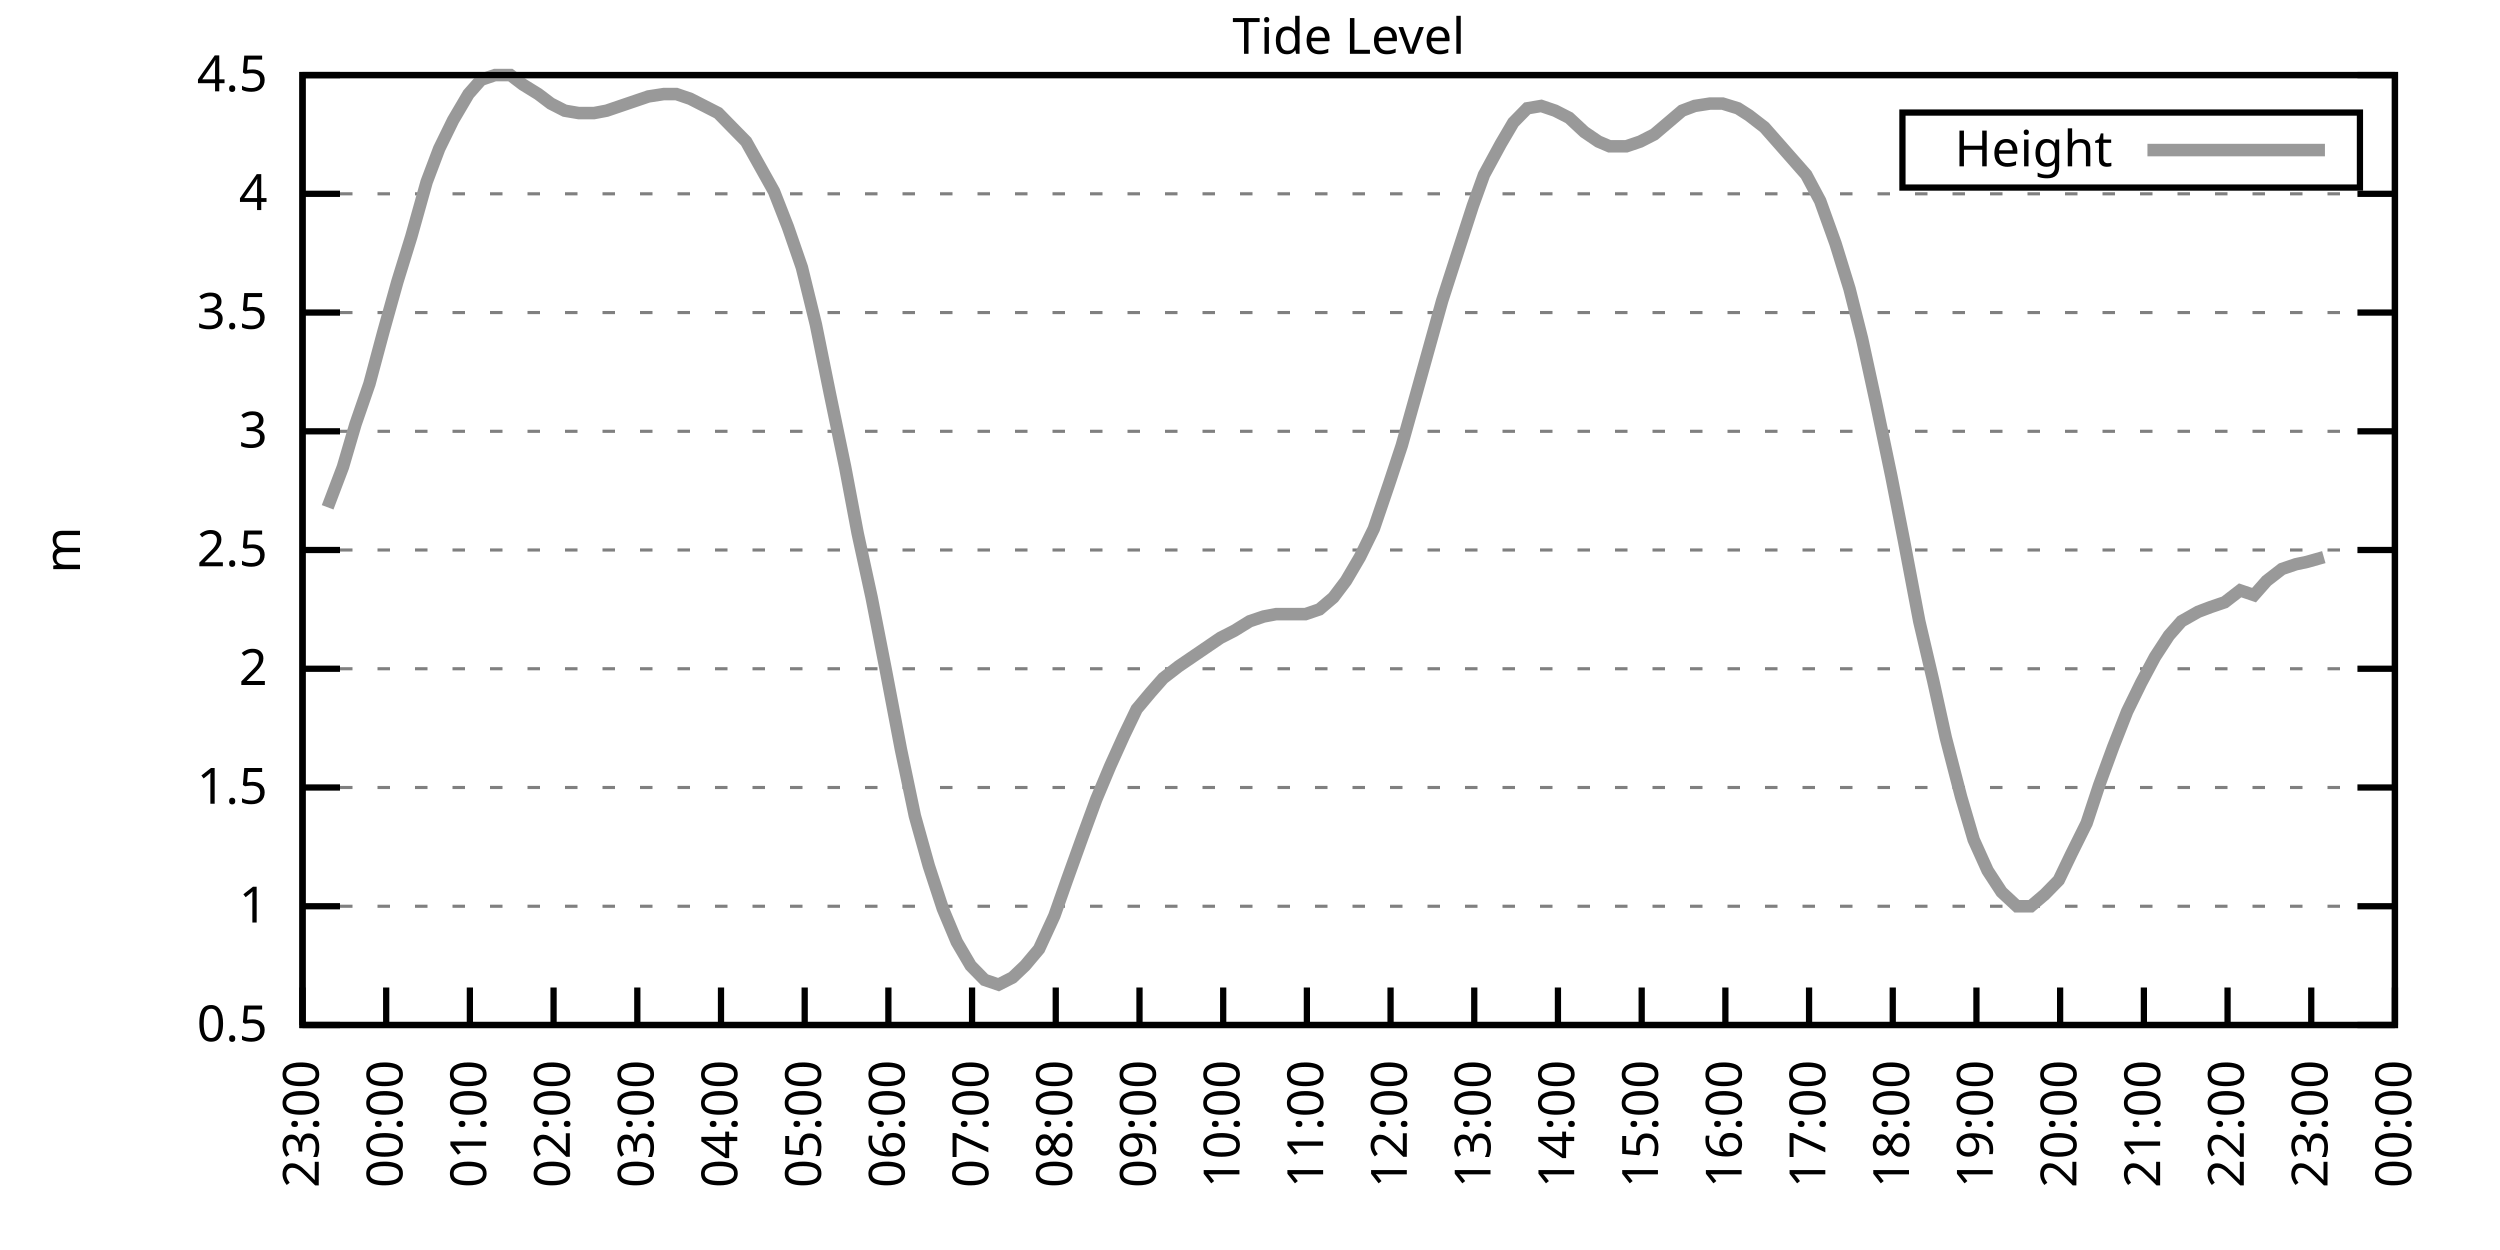
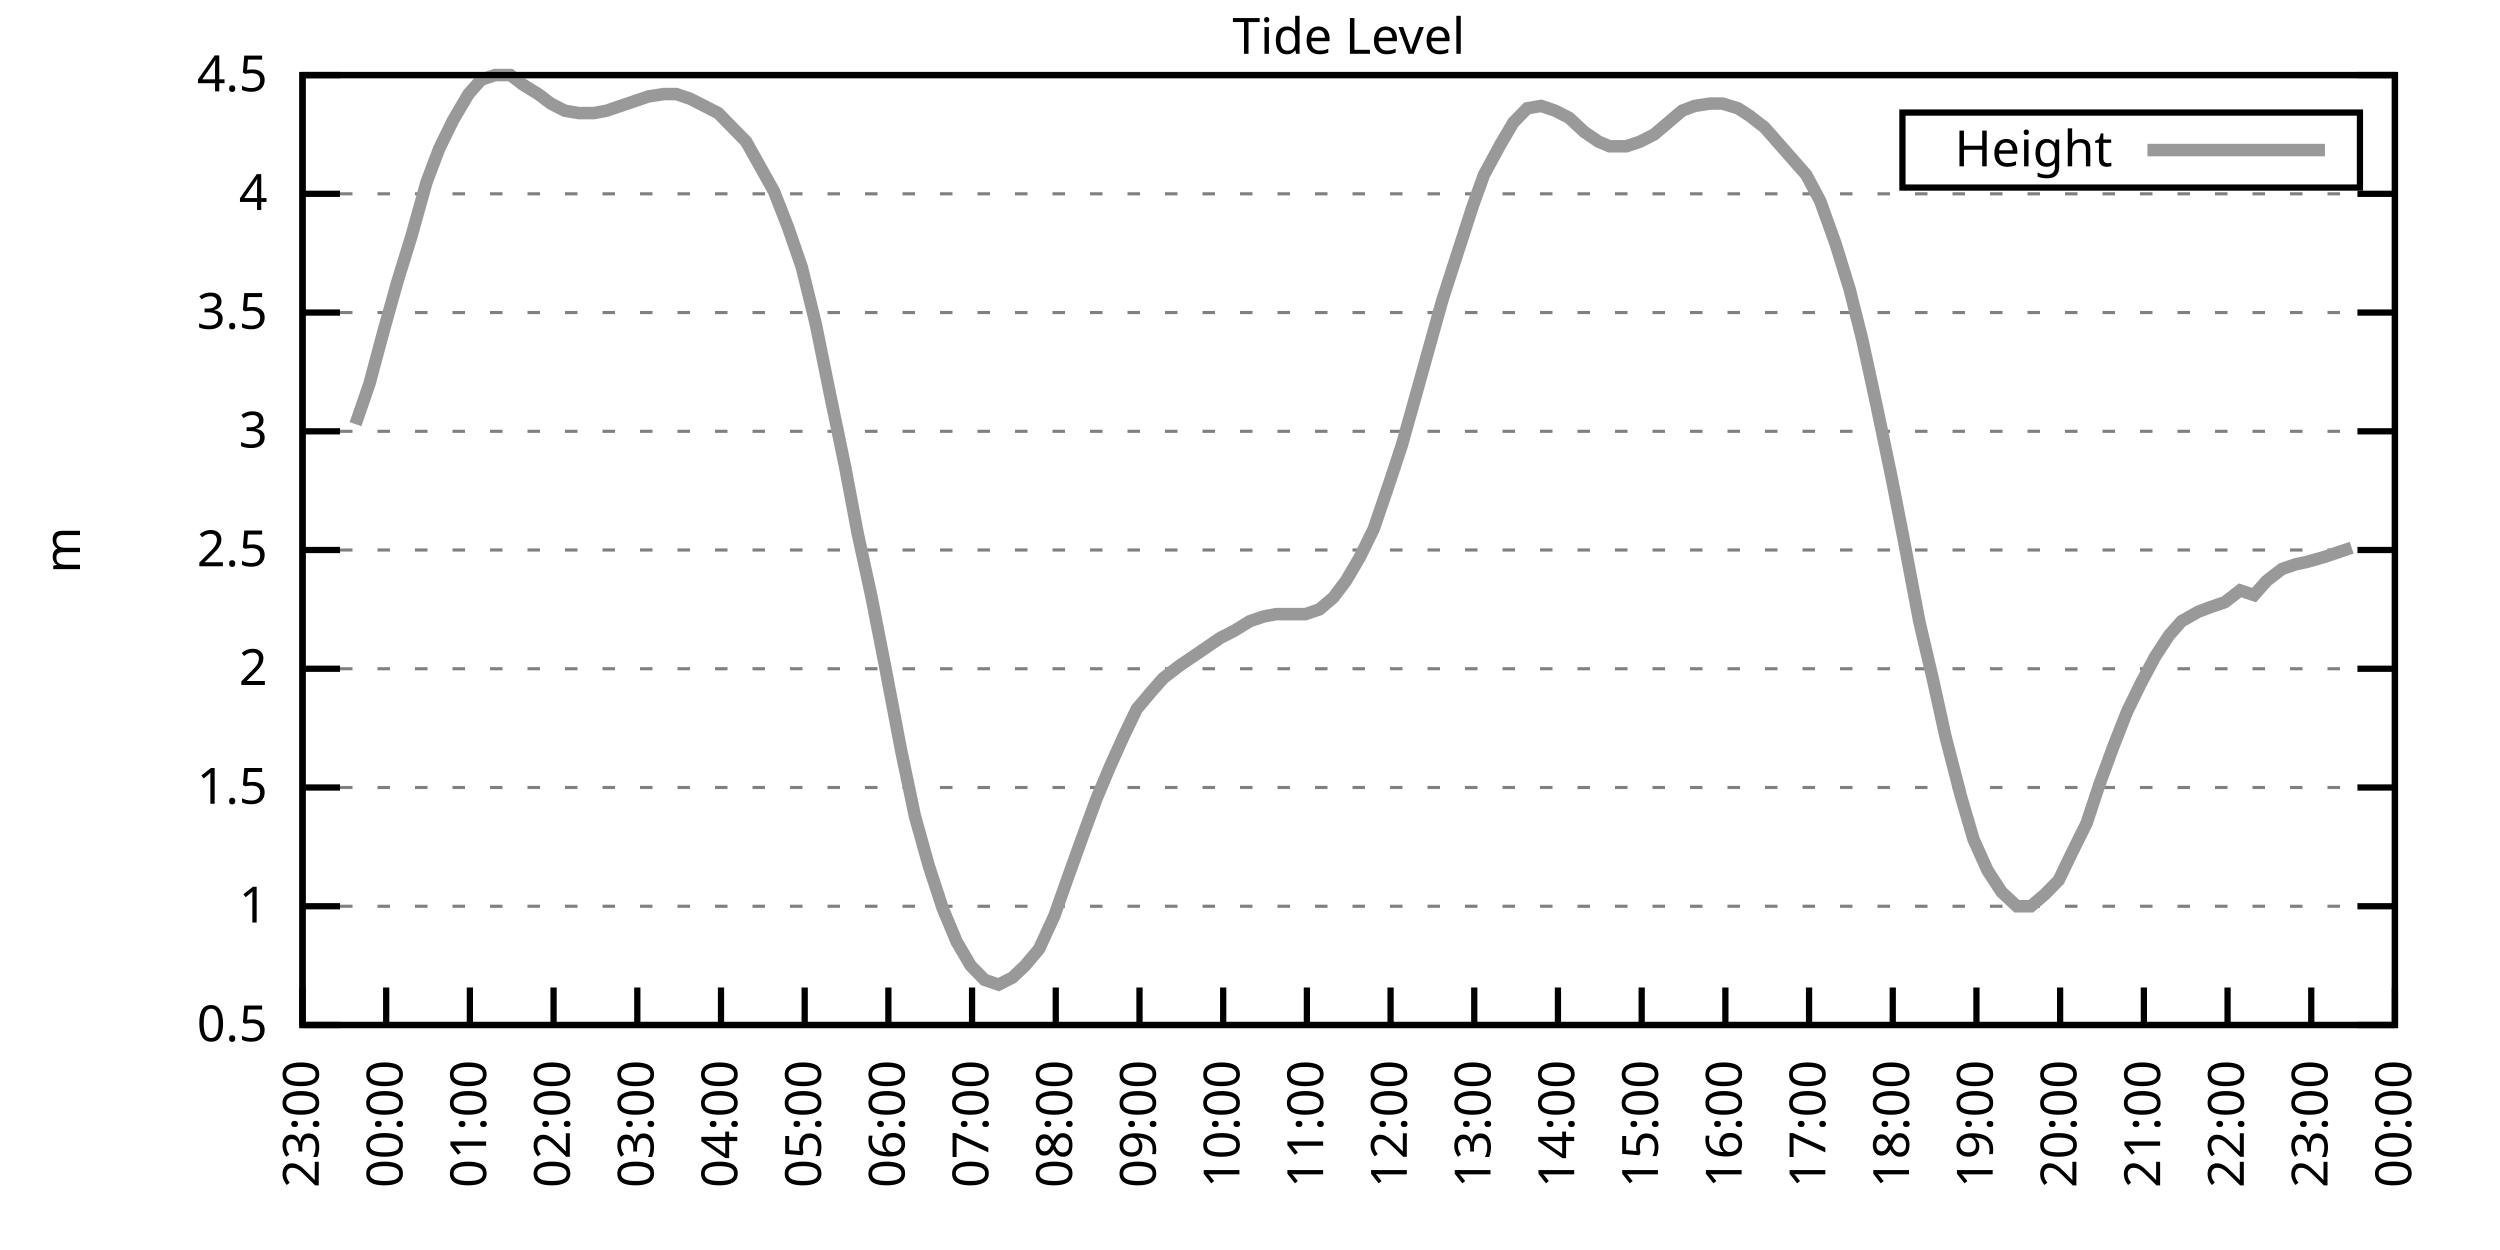
<svg xmlns="http://www.w3.org/2000/svg" xmlns:xlink="http://www.w3.org/1999/xlink" width="400" height="200" viewBox="0 0 400 200">
  <g id="gnuplot_canvas">
    <rect x="0" y="0" width="400" height="200" fill="none" />
    <defs>
      <circle id="gpDot" r="0.5" stroke-width="0.5" stroke="currentColor" />
      <path id="gpPt0" stroke-width="0.333" stroke="currentColor" d="M-1,0 h2 M0,-1 v2" />
      <path id="gpPt1" stroke-width="0.333" stroke="currentColor" d="M-1,-1 L1,1 M1,-1 L-1,1" />
      <path id="gpPt2" stroke-width="0.333" stroke="currentColor" d="M-1,0 L1,0 M0,-1 L0,1 M-1,-1 L1,1 M-1,1 L1,-1" />
      <rect id="gpPt3" stroke-width="0.333" stroke="currentColor" x="-1" y="-1" width="2" height="2" />
      <rect id="gpPt4" stroke-width="0.333" stroke="currentColor" fill="currentColor" x="-1" y="-1" width="2" height="2" />
      <circle id="gpPt5" stroke-width="0.333" stroke="currentColor" cx="0" cy="0" r="1" />
      <use xlink:href="#gpPt5" id="gpPt6" fill="currentColor" stroke="none" />
      <path id="gpPt7" stroke-width="0.333" stroke="currentColor" d="M0,-1.33 L-1.33,0.67 L1.33,0.67 z" />
      <use xlink:href="#gpPt7" id="gpPt8" fill="currentColor" stroke="none" />
      <use xlink:href="#gpPt7" id="gpPt9" stroke="currentColor" transform="rotate(180)" />
      <use xlink:href="#gpPt9" id="gpPt10" fill="currentColor" stroke="none" />
      <use xlink:href="#gpPt3" id="gpPt11" stroke="currentColor" transform="rotate(45)" />
      <use xlink:href="#gpPt11" id="gpPt12" fill="currentColor" stroke="none" />
      <path id="gpPt13" stroke-width="0.333" stroke="currentColor" d="M0,1.330 L1.265,0.411 L0.782,-1.067 L-0.782,-1.076 L-1.265,0.411 z" />
      <use xlink:href="#gpPt13" id="gpPt14" fill="currentColor" stroke="none" />
      <filter id="textbox" filterUnits="objectBoundingBox" x="0" y="0" height="1" width="1">
        <feFlood flood-color="white" flood-opacity="1" result="bgnd" />
        <feComposite in="SourceGraphic" in2="bgnd" operator="atop" />
      </filter>
      <filter id="greybox" filterUnits="objectBoundingBox" x="0" y="0" height="1" width="1">
        <feFlood flood-color="lightgrey" flood-opacity="1" result="grey" />
        <feComposite in="SourceGraphic" in2="grey" operator="atop" />
      </filter>
    </defs>
    <g fill="none" color="white" stroke="currentColor" stroke-width="1.00" stroke-linecap="butt" stroke-linejoin="miter">
</g>
    <g fill="none" color="black" stroke="currentColor" stroke-width="1.00" stroke-linecap="butt" stroke-linejoin="miter">
      <g stroke="none" shape-rendering="crispEdges">
        <polygon fill="rgb(255, 255, 255)" points="48.40,164.00 383.18,164.00 383.18,12.02 48.40,12.02 " />
      </g>
    </g>
    <g fill="none" color="black" stroke="currentColor" stroke-width="1.00" stroke-linecap="butt" stroke-linejoin="miter">
</g>
    <g fill="none" color="black" stroke="black" stroke-width="0.50" stroke-linecap="butt" stroke-linejoin="miter">
</g>
    <g fill="none" color="gray" stroke="currentColor" stroke-width="0.50" stroke-linecap="butt" stroke-linejoin="miter">
      <path stroke="gray" stroke-dasharray="2,4" class="gridline" d="M48.40,164.00 L383.19,164.00  " />
    </g>
    <g fill="none" color="gray" stroke="gray" stroke-width="1.00" stroke-linecap="butt" stroke-linejoin="miter">
</g>
    <g fill="none" color="black" stroke="currentColor" stroke-width="1.00" stroke-linecap="butt" stroke-linejoin="miter">
      <path stroke="black" d="M48.40,164.00 L54.40,164.00 M383.19,164.00 L377.19,164.00  " />
      <g transform="translate(42.80,166.60)" stroke="none" fill="black" font-family="Sans" font-size="8.00" text-anchor="end">
        <text>
          <tspan font-family="Sans"> 0.5</tspan>
        </text>
      </g>
    </g>
    <g fill="none" color="black" stroke="currentColor" stroke-width="1.00" stroke-linecap="butt" stroke-linejoin="miter">
</g>
    <g fill="none" color="black" stroke="black" stroke-width="0.50" stroke-linecap="butt" stroke-linejoin="miter">
</g>
    <g fill="none" color="gray" stroke="currentColor" stroke-width="0.50" stroke-linecap="butt" stroke-linejoin="miter">
      <path stroke="gray" stroke-dasharray="2,4" class="gridline" d="M48.40,145.00 L383.19,145.00  " />
    </g>
    <g fill="none" color="gray" stroke="gray" stroke-width="1.00" stroke-linecap="butt" stroke-linejoin="miter">
</g>
    <g fill="none" color="black" stroke="currentColor" stroke-width="1.00" stroke-linecap="butt" stroke-linejoin="miter">
      <path stroke="black" d="M48.40,145.00 L54.40,145.00 M383.19,145.00 L377.19,145.00  " />
      <g transform="translate(42.80,147.60)" stroke="none" fill="black" font-family="Sans" font-size="8.00" text-anchor="end">
        <text>
          <tspan font-family="Sans"> 1</tspan>
        </text>
      </g>
    </g>
    <g fill="none" color="black" stroke="currentColor" stroke-width="1.00" stroke-linecap="butt" stroke-linejoin="miter">
</g>
    <g fill="none" color="black" stroke="black" stroke-width="0.50" stroke-linecap="butt" stroke-linejoin="miter">
</g>
    <g fill="none" color="gray" stroke="currentColor" stroke-width="0.50" stroke-linecap="butt" stroke-linejoin="miter">
      <path stroke="gray" stroke-dasharray="2,4" class="gridline" d="M48.40,126.00 L383.19,126.00  " />
    </g>
    <g fill="none" color="gray" stroke="gray" stroke-width="1.00" stroke-linecap="butt" stroke-linejoin="miter">
</g>
    <g fill="none" color="black" stroke="currentColor" stroke-width="1.00" stroke-linecap="butt" stroke-linejoin="miter">
      <path stroke="black" d="M48.40,126.00 L54.40,126.00 M383.19,126.00 L377.19,126.00  " />
      <g transform="translate(42.80,128.60)" stroke="none" fill="black" font-family="Sans" font-size="8.00" text-anchor="end">
        <text>
          <tspan font-family="Sans"> 1.5</tspan>
        </text>
      </g>
    </g>
    <g fill="none" color="black" stroke="currentColor" stroke-width="1.00" stroke-linecap="butt" stroke-linejoin="miter">
</g>
    <g fill="none" color="black" stroke="black" stroke-width="0.50" stroke-linecap="butt" stroke-linejoin="miter">
</g>
    <g fill="none" color="gray" stroke="currentColor" stroke-width="0.50" stroke-linecap="butt" stroke-linejoin="miter">
      <path stroke="gray" stroke-dasharray="2,4" class="gridline" d="M48.40,107.00 L383.19,107.00  " />
    </g>
    <g fill="none" color="gray" stroke="gray" stroke-width="1.00" stroke-linecap="butt" stroke-linejoin="miter">
</g>
    <g fill="none" color="black" stroke="currentColor" stroke-width="1.00" stroke-linecap="butt" stroke-linejoin="miter">
      <path stroke="black" d="M48.40,107.00 L54.40,107.00 M383.19,107.00 L377.19,107.00  " />
      <g transform="translate(42.80,109.60)" stroke="none" fill="black" font-family="Sans" font-size="8.00" text-anchor="end">
        <text>
          <tspan font-family="Sans"> 2</tspan>
        </text>
      </g>
    </g>
    <g fill="none" color="black" stroke="currentColor" stroke-width="1.00" stroke-linecap="butt" stroke-linejoin="miter">
</g>
    <g fill="none" color="black" stroke="black" stroke-width="0.50" stroke-linecap="butt" stroke-linejoin="miter">
</g>
    <g fill="none" color="gray" stroke="currentColor" stroke-width="0.50" stroke-linecap="butt" stroke-linejoin="miter">
      <path stroke="gray" stroke-dasharray="2,4" class="gridline" d="M48.40,88.00 L383.19,88.00  " />
    </g>
    <g fill="none" color="gray" stroke="gray" stroke-width="1.00" stroke-linecap="butt" stroke-linejoin="miter">
</g>
    <g fill="none" color="black" stroke="currentColor" stroke-width="1.00" stroke-linecap="butt" stroke-linejoin="miter">
      <path stroke="black" d="M48.40,88.00 L54.40,88.00 M383.19,88.00 L377.19,88.00  " />
      <g transform="translate(42.80,90.60)" stroke="none" fill="black" font-family="Sans" font-size="8.00" text-anchor="end">
        <text>
          <tspan font-family="Sans"> 2.5</tspan>
        </text>
      </g>
    </g>
    <g fill="none" color="black" stroke="currentColor" stroke-width="1.00" stroke-linecap="butt" stroke-linejoin="miter">
</g>
    <g fill="none" color="black" stroke="black" stroke-width="0.50" stroke-linecap="butt" stroke-linejoin="miter">
</g>
    <g fill="none" color="gray" stroke="currentColor" stroke-width="0.50" stroke-linecap="butt" stroke-linejoin="miter">
      <path stroke="gray" stroke-dasharray="2,4" class="gridline" d="M48.40,69.01 L383.19,69.01  " />
    </g>
    <g fill="none" color="gray" stroke="gray" stroke-width="1.00" stroke-linecap="butt" stroke-linejoin="miter">
</g>
    <g fill="none" color="black" stroke="currentColor" stroke-width="1.00" stroke-linecap="butt" stroke-linejoin="miter">
      <path stroke="black" d="M48.40,69.01 L54.40,69.01 M383.19,69.01 L377.19,69.01  " />
      <g transform="translate(42.80,71.61)" stroke="none" fill="black" font-family="Sans" font-size="8.00" text-anchor="end">
        <text>
          <tspan font-family="Sans"> 3</tspan>
        </text>
      </g>
    </g>
    <g fill="none" color="black" stroke="currentColor" stroke-width="1.00" stroke-linecap="butt" stroke-linejoin="miter">
</g>
    <g fill="none" color="black" stroke="black" stroke-width="0.50" stroke-linecap="butt" stroke-linejoin="miter">
</g>
    <g fill="none" color="gray" stroke="currentColor" stroke-width="0.50" stroke-linecap="butt" stroke-linejoin="miter">
      <path stroke="gray" stroke-dasharray="2,4" class="gridline" d="M48.40,50.01 L383.19,50.01  " />
    </g>
    <g fill="none" color="gray" stroke="gray" stroke-width="1.00" stroke-linecap="butt" stroke-linejoin="miter">
</g>
    <g fill="none" color="black" stroke="currentColor" stroke-width="1.00" stroke-linecap="butt" stroke-linejoin="miter">
      <path stroke="black" d="M48.40,50.01 L54.40,50.01 M383.19,50.01 L377.19,50.01  " />
      <g transform="translate(42.80,52.61)" stroke="none" fill="black" font-family="Sans" font-size="8.00" text-anchor="end">
        <text>
          <tspan font-family="Sans"> 3.5</tspan>
        </text>
      </g>
    </g>
    <g fill="none" color="black" stroke="currentColor" stroke-width="1.00" stroke-linecap="butt" stroke-linejoin="miter">
</g>
    <g fill="none" color="black" stroke="black" stroke-width="0.50" stroke-linecap="butt" stroke-linejoin="miter">
</g>
    <g fill="none" color="gray" stroke="currentColor" stroke-width="0.50" stroke-linecap="butt" stroke-linejoin="miter">
      <path stroke="gray" stroke-dasharray="2,4" class="gridline" d="M48.40,31.01 L383.19,31.01  " />
    </g>
    <g fill="none" color="gray" stroke="gray" stroke-width="1.00" stroke-linecap="butt" stroke-linejoin="miter">
</g>
    <g fill="none" color="black" stroke="currentColor" stroke-width="1.00" stroke-linecap="butt" stroke-linejoin="miter">
      <path stroke="black" d="M48.40,31.01 L54.40,31.01 M383.19,31.01 L377.19,31.01  " />
      <g transform="translate(42.80,33.61)" stroke="none" fill="black" font-family="Sans" font-size="8.00" text-anchor="end">
        <text>
          <tspan font-family="Sans"> 4</tspan>
        </text>
      </g>
    </g>
    <g fill="none" color="black" stroke="currentColor" stroke-width="1.00" stroke-linecap="butt" stroke-linejoin="miter">
</g>
    <g fill="none" color="black" stroke="black" stroke-width="0.50" stroke-linecap="butt" stroke-linejoin="miter">
</g>
    <g fill="none" color="gray" stroke="currentColor" stroke-width="0.50" stroke-linecap="butt" stroke-linejoin="miter">
      <path stroke="gray" stroke-dasharray="2,4" class="gridline" d="M48.40,12.01 L383.19,12.01  " />
    </g>
    <g fill="none" color="gray" stroke="gray" stroke-width="1.00" stroke-linecap="butt" stroke-linejoin="miter">
</g>
    <g fill="none" color="black" stroke="currentColor" stroke-width="1.00" stroke-linecap="butt" stroke-linejoin="miter">
      <path stroke="black" d="M48.40,12.01 L54.40,12.01 M383.19,12.01 L377.19,12.01  " />
      <g transform="translate(42.80,14.61)" stroke="none" fill="black" font-family="Sans" font-size="8.00" text-anchor="end">
        <text>
          <tspan font-family="Sans"> 4.5</tspan>
        </text>
      </g>
    </g>
    <g fill="none" color="black" stroke="currentColor" stroke-width="1.00" stroke-linecap="butt" stroke-linejoin="miter">
      <path stroke="black" d="M48.40,164.00 L48.40,158.00  " />
      <g transform="translate(51.00,169.60) rotate(270.00)" stroke="none" fill="black" font-family="Sans" font-size="8.00" text-anchor="end">
        <text>
          <tspan font-family="Sans">23:00</tspan>
        </text>
      </g>
    </g>
    <g fill="none" color="black" stroke="currentColor" stroke-width="1.00" stroke-linecap="butt" stroke-linejoin="miter">
      <path stroke="black" d="M61.79,164.00 L61.79,158.00  " />
      <g transform="translate(64.39,169.60) rotate(270.00)" stroke="none" fill="black" font-family="Sans" font-size="8.00" text-anchor="end">
        <text>
          <tspan font-family="Sans">00:00</tspan>
        </text>
      </g>
    </g>
    <g fill="none" color="black" stroke="currentColor" stroke-width="1.00" stroke-linecap="butt" stroke-linejoin="miter">
      <path stroke="black" d="M75.18,164.00 L75.18,158.00  " />
      <g transform="translate(77.78,169.60) rotate(270.00)" stroke="none" fill="black" font-family="Sans" font-size="8.00" text-anchor="end">
        <text>
          <tspan font-family="Sans">01:00</tspan>
        </text>
      </g>
    </g>
    <g fill="none" color="black" stroke="currentColor" stroke-width="1.00" stroke-linecap="butt" stroke-linejoin="miter">
      <path stroke="black" d="M88.57,164.00 L88.57,158.00  " />
      <g transform="translate(91.17,169.60) rotate(270.00)" stroke="none" fill="black" font-family="Sans" font-size="8.00" text-anchor="end">
        <text>
          <tspan font-family="Sans">02:00</tspan>
        </text>
      </g>
    </g>
    <g fill="none" color="black" stroke="currentColor" stroke-width="1.00" stroke-linecap="butt" stroke-linejoin="miter">
      <path stroke="black" d="M101.97,164.00 L101.97,158.00  " />
      <g transform="translate(104.57,169.60) rotate(270.00)" stroke="none" fill="black" font-family="Sans" font-size="8.00" text-anchor="end">
        <text>
          <tspan font-family="Sans">03:00</tspan>
        </text>
      </g>
    </g>
    <g fill="none" color="black" stroke="currentColor" stroke-width="1.00" stroke-linecap="butt" stroke-linejoin="miter">
      <path stroke="black" d="M115.36,164.00 L115.36,158.00  " />
      <g transform="translate(117.96,169.60) rotate(270.00)" stroke="none" fill="black" font-family="Sans" font-size="8.00" text-anchor="end">
        <text>
          <tspan font-family="Sans">04:00</tspan>
        </text>
      </g>
    </g>
    <g fill="none" color="black" stroke="currentColor" stroke-width="1.00" stroke-linecap="butt" stroke-linejoin="miter">
      <path stroke="black" d="M128.75,164.00 L128.75,158.00  " />
      <g transform="translate(131.35,169.60) rotate(270.00)" stroke="none" fill="black" font-family="Sans" font-size="8.00" text-anchor="end">
        <text>
          <tspan font-family="Sans">05:00</tspan>
        </text>
      </g>
    </g>
    <g fill="none" color="black" stroke="currentColor" stroke-width="1.00" stroke-linecap="butt" stroke-linejoin="miter">
      <path stroke="black" d="M142.14,164.00 L142.14,158.00  " />
      <g transform="translate(144.74,169.60) rotate(270.00)" stroke="none" fill="black" font-family="Sans" font-size="8.00" text-anchor="end">
        <text>
          <tspan font-family="Sans">06:00</tspan>
        </text>
      </g>
    </g>
    <g fill="none" color="black" stroke="currentColor" stroke-width="1.00" stroke-linecap="butt" stroke-linejoin="miter">
      <path stroke="black" d="M155.53,164.00 L155.53,158.00  " />
      <g transform="translate(158.13,169.60) rotate(270.00)" stroke="none" fill="black" font-family="Sans" font-size="8.00" text-anchor="end">
        <text>
          <tspan font-family="Sans">07:00</tspan>
        </text>
      </g>
    </g>
    <g fill="none" color="black" stroke="currentColor" stroke-width="1.00" stroke-linecap="butt" stroke-linejoin="miter">
      <path stroke="black" d="M168.92,164.00 L168.92,158.00  " />
      <g transform="translate(171.52,169.60) rotate(270.00)" stroke="none" fill="black" font-family="Sans" font-size="8.00" text-anchor="end">
        <text>
          <tspan font-family="Sans">08:00</tspan>
        </text>
      </g>
    </g>
    <g fill="none" color="black" stroke="currentColor" stroke-width="1.00" stroke-linecap="butt" stroke-linejoin="miter">
      <path stroke="black" d="M182.32,164.00 L182.32,158.00  " />
      <g transform="translate(184.92,169.60) rotate(270.00)" stroke="none" fill="black" font-family="Sans" font-size="8.00" text-anchor="end">
        <text>
          <tspan font-family="Sans">09:00</tspan>
        </text>
      </g>
    </g>
    <g fill="none" color="black" stroke="currentColor" stroke-width="1.00" stroke-linecap="butt" stroke-linejoin="miter">
      <path stroke="black" d="M195.71,164.00 L195.71,158.00  " />
      <g transform="translate(198.31,169.60) rotate(270.00)" stroke="none" fill="black" font-family="Sans" font-size="8.00" text-anchor="end">
        <text>
          <tspan font-family="Sans">10:00</tspan>
        </text>
      </g>
    </g>
    <g fill="none" color="black" stroke="currentColor" stroke-width="1.00" stroke-linecap="butt" stroke-linejoin="miter">
      <path stroke="black" d="M209.10,164.00 L209.10,158.00  " />
      <g transform="translate(211.70,169.60) rotate(270.00)" stroke="none" fill="black" font-family="Sans" font-size="8.00" text-anchor="end">
        <text>
          <tspan font-family="Sans">11:00</tspan>
        </text>
      </g>
    </g>
    <g fill="none" color="black" stroke="currentColor" stroke-width="1.00" stroke-linecap="butt" stroke-linejoin="miter">
      <path stroke="black" d="M222.49,164.00 L222.49,158.00  " />
      <g transform="translate(225.09,169.60) rotate(270.00)" stroke="none" fill="black" font-family="Sans" font-size="8.00" text-anchor="end">
        <text>
          <tspan font-family="Sans">12:00</tspan>
        </text>
      </g>
    </g>
    <g fill="none" color="black" stroke="currentColor" stroke-width="1.00" stroke-linecap="butt" stroke-linejoin="miter">
      <path stroke="black" d="M235.88,164.00 L235.88,158.00  " />
      <g transform="translate(238.48,169.60) rotate(270.00)" stroke="none" fill="black" font-family="Sans" font-size="8.00" text-anchor="end">
        <text>
          <tspan font-family="Sans">13:00</tspan>
        </text>
      </g>
    </g>
    <g fill="none" color="black" stroke="currentColor" stroke-width="1.00" stroke-linecap="butt" stroke-linejoin="miter">
      <path stroke="black" d="M249.27,164.00 L249.27,158.00  " />
      <g transform="translate(251.87,169.60) rotate(270.00)" stroke="none" fill="black" font-family="Sans" font-size="8.00" text-anchor="end">
        <text>
          <tspan font-family="Sans">14:00</tspan>
        </text>
      </g>
    </g>
    <g fill="none" color="black" stroke="currentColor" stroke-width="1.00" stroke-linecap="butt" stroke-linejoin="miter">
      <path stroke="black" d="M262.67,164.00 L262.67,158.00  " />
      <g transform="translate(265.27,169.60) rotate(270.00)" stroke="none" fill="black" font-family="Sans" font-size="8.00" text-anchor="end">
        <text>
          <tspan font-family="Sans">15:00</tspan>
        </text>
      </g>
    </g>
    <g fill="none" color="black" stroke="currentColor" stroke-width="1.00" stroke-linecap="butt" stroke-linejoin="miter">
      <path stroke="black" d="M276.06,164.00 L276.06,158.00  " />
      <g transform="translate(278.66,169.60) rotate(270.00)" stroke="none" fill="black" font-family="Sans" font-size="8.00" text-anchor="end">
        <text>
          <tspan font-family="Sans">16:00</tspan>
        </text>
      </g>
    </g>
    <g fill="none" color="black" stroke="currentColor" stroke-width="1.00" stroke-linecap="butt" stroke-linejoin="miter">
      <path stroke="black" d="M289.45,164.00 L289.45,158.00  " />
      <g transform="translate(292.05,169.60) rotate(270.00)" stroke="none" fill="black" font-family="Sans" font-size="8.00" text-anchor="end">
        <text>
          <tspan font-family="Sans">17:00</tspan>
        </text>
      </g>
    </g>
    <g fill="none" color="black" stroke="currentColor" stroke-width="1.00" stroke-linecap="butt" stroke-linejoin="miter">
      <path stroke="black" d="M302.84,164.00 L302.84,158.00  " />
      <g transform="translate(305.44,169.60) rotate(270.00)" stroke="none" fill="black" font-family="Sans" font-size="8.00" text-anchor="end">
        <text>
          <tspan font-family="Sans">18:00</tspan>
        </text>
      </g>
    </g>
    <g fill="none" color="black" stroke="currentColor" stroke-width="1.00" stroke-linecap="butt" stroke-linejoin="miter">
      <path stroke="black" d="M316.23,164.00 L316.23,158.00  " />
      <g transform="translate(318.83,169.60) rotate(270.00)" stroke="none" fill="black" font-family="Sans" font-size="8.00" text-anchor="end">
        <text>
          <tspan font-family="Sans">19:00</tspan>
        </text>
      </g>
    </g>
    <g fill="none" color="black" stroke="currentColor" stroke-width="1.00" stroke-linecap="butt" stroke-linejoin="miter">
      <path stroke="black" d="M329.62,164.00 L329.62,158.00  " />
      <g transform="translate(332.22,169.60) rotate(270.00)" stroke="none" fill="black" font-family="Sans" font-size="8.00" text-anchor="end">
        <text>
          <tspan font-family="Sans">20:00</tspan>
        </text>
      </g>
    </g>
    <g fill="none" color="black" stroke="currentColor" stroke-width="1.00" stroke-linecap="butt" stroke-linejoin="miter">
      <path stroke="black" d="M343.02,164.00 L343.02,158.00  " />
      <g transform="translate(345.62,169.60) rotate(270.00)" stroke="none" fill="black" font-family="Sans" font-size="8.00" text-anchor="end">
        <text>
          <tspan font-family="Sans">21:00</tspan>
        </text>
      </g>
    </g>
    <g fill="none" color="black" stroke="currentColor" stroke-width="1.00" stroke-linecap="butt" stroke-linejoin="miter">
      <path stroke="black" d="M356.41,164.00 L356.41,158.00  " />
      <g transform="translate(359.01,169.60) rotate(270.00)" stroke="none" fill="black" font-family="Sans" font-size="8.00" text-anchor="end">
        <text>
          <tspan font-family="Sans">22:00</tspan>
        </text>
      </g>
    </g>
    <g fill="none" color="black" stroke="currentColor" stroke-width="1.00" stroke-linecap="butt" stroke-linejoin="miter">
      <path stroke="black" d="M369.80,164.00 L369.80,158.00  " />
      <g transform="translate(372.40,169.60) rotate(270.00)" stroke="none" fill="black" font-family="Sans" font-size="8.00" text-anchor="end">
        <text>
          <tspan font-family="Sans">23:00</tspan>
        </text>
      </g>
    </g>
    <g fill="none" color="black" stroke="currentColor" stroke-width="1.00" stroke-linecap="butt" stroke-linejoin="miter">
      <path stroke="black" d="M383.19,164.00 L383.19,158.00  " />
      <g transform="translate(385.79,169.60) rotate(270.00)" stroke="none" fill="black" font-family="Sans" font-size="8.00" text-anchor="end">
        <text>
          <tspan font-family="Sans">00:00</tspan>
        </text>
      </g>
    </g>
    <g fill="none" color="black" stroke="currentColor" stroke-width="1.00" stroke-linecap="butt" stroke-linejoin="miter">
</g>
    <g fill="none" color="black" stroke="currentColor" stroke-width="1.00" stroke-linecap="butt" stroke-linejoin="miter">
      <path stroke="black" d="M48.40,12.01 L48.40,164.00 L383.19,164.00 L383.19,12.01 L48.40,12.01 Z  " />
    </g>
    <g fill="none" color="black" stroke="currentColor" stroke-width="1.00" stroke-linecap="butt" stroke-linejoin="miter">
</g>
    <g fill="none" color="black" stroke="currentColor" stroke-width="1.00" stroke-linecap="butt" stroke-linejoin="miter">
      <path stroke="black" d="M304.39,30.01 L304.39,18.01 L377.59,18.01 L377.59,30.01 L304.39,30.01 Z  " />
    </g>
    <g id="Tide_level_plot_1">
      <g fill="none" color="white" stroke="black" stroke-width="2.00" stroke-linecap="butt" stroke-linejoin="miter">
</g>
      <g fill="none" color="black" stroke="currentColor" stroke-width="2.00" stroke-linecap="butt" stroke-linejoin="miter">
        <g transform="translate(337.99,26.61)" stroke="none" fill="black" font-family="Sans" font-size="8.00" text-anchor="end">
          <text>
            <tspan font-family="Sans">Height</tspan>
          </text>
        </g>
      </g>
      <g fill="none" color="black" stroke="currentColor" stroke-width="2.00" stroke-linecap="butt" stroke-linejoin="miter">
-         <path stroke="rgb(153, 153, 153)" d="M343.59,24.01 L371.99,24.01 M52.42,81.17 L54.87,74.71 L56.88,67.87 L59.11,61.41 L61.35,53.05 L63.58,45.07   L65.81,37.85 L68.26,29.11 L70.27,23.79 L72.50,19.23 L74.96,15.05 L76.97,12.77 L79.20,12.01 L81.66,12.01   L83.66,13.53 L86.12,15.05 L88.13,16.57 L90.36,17.71 L92.59,18.09 L95.05,18.09 L97.06,17.71 L99.29,16.95   L101.52,16.19 L103.75,15.43 L106.21,15.05 L108.22,15.05 L110.45,15.81 L112.68,16.95 L114.91,18.09 L117.14,20.37   L119.38,22.65 L123.84,30.63 L126.07,36.33 L128.30,42.79 L130.54,51.91 L132.77,62.93 L135.22,74.71 L137.23,85.35   L139.46,95.60 L141.69,107.00 L144.15,119.92 L146.38,130.56 L148.61,138.54 L150.85,145.38 L153.08,150.70 L155.31,154.50   L157.54,156.78 L159.77,157.54 L162.01,156.40 L164.01,154.50 L166.25,151.84 L168.70,146.52 L170.71,140.82 L173.17,133.98   L175.40,127.90 L177.63,122.58 L179.86,117.64 L181.87,113.46 L184.10,110.80 L186.11,108.52 L188.57,106.62 L190.80,105.10   L193.03,103.58 L195.26,102.06 L197.49,100.92 L199.95,99.40 L202.18,98.64 L204.19,98.26 L206.42,98.26 L208.88,98.26   L211.11,97.50 L213.34,95.60 L215.35,92.94 L217.58,89.14 L219.81,84.59 L222.27,77.37 L224.28,71.29 L226.73,62.55   L228.74,55.33 L230.75,48.11 L233.20,40.51 L235.66,32.91 L237.44,27.97 L240.12,23.03 L242.13,19.61 L244.36,17.33   L246.60,16.95 L248.83,17.71 L251.06,18.85 L253.51,21.13 L255.75,22.65 L257.53,23.41 L260.21,23.41 L262.44,22.65   L264.67,21.51 L266.91,19.61 L269.14,17.71 L271.15,16.95 L273.60,16.57 L275.61,16.57 L278.07,17.33 L279.85,18.47   L282.31,20.37 L284.32,22.65 L289.00,27.97 L291.23,32.15 L293.69,38.99 L295.92,46.21 L297.93,54.19 L300.16,64.45   L302.62,76.23 L304.63,86.49 L307.08,99.40 L309.31,108.90 L311.32,118.02 L313.78,127.52 L315.79,134.36 L318.02,139.30   L320.25,142.72 L322.70,145.00 L324.94,145.00 L327.17,143.10 L329.40,140.82 L331.41,136.64 L333.86,131.70 L335.87,125.62   L338.10,119.54 L340.34,113.84 L342.57,109.28 L344.80,105.10 L347.03,101.68 L349.04,99.40 L351.72,97.88 L353.73,97.12   L355.96,96.36 L358.42,94.46 L360.65,95.22 L362.66,92.94 L365.11,91.04 L367.34,90.28 L369.13,89.90 L371.81,89.14    " />
+         <path stroke="rgb(153, 153, 153)" d="M343.59,24.01 L371.99,24.01 M56.88,67.87 L59.11,61.41 L61.35,53.05 L63.58,45.07 L65.81,37.85 L68.26,29.11   L70.27,23.79 L72.50,19.23 L74.96,15.05 L76.97,12.77 L79.20,12.01 L81.66,12.01 L83.66,13.53 L86.12,15.05   L88.13,16.57 L90.36,17.71 L92.59,18.09 L95.05,18.09 L97.06,17.71 L99.29,16.95 L101.52,16.19 L103.75,15.43   L106.21,15.05 L108.22,15.05 L110.45,15.81 L112.68,16.95 L114.91,18.09 L117.14,20.37 L119.38,22.65 L123.84,30.63   L126.07,36.33 L128.30,42.79 L130.54,51.91 L132.77,62.93 L135.22,74.71 L137.23,85.35 L139.46,95.60 L141.69,107.00   L144.15,119.92 L146.38,130.56 L148.61,138.54 L150.85,145.38 L153.08,150.70 L155.31,154.50 L157.54,156.78 L159.77,157.54   L162.01,156.40 L164.01,154.50 L166.25,151.84 L168.70,146.52 L170.71,140.82 L173.17,133.98 L175.40,127.90 L177.63,122.58   L179.86,117.64 L181.87,113.46 L184.10,110.80 L186.11,108.52 L188.57,106.62 L190.80,105.10 L193.03,103.58 L195.26,102.06   L197.49,100.92 L199.95,99.40 L202.18,98.64 L204.19,98.26 L206.42,98.26 L208.88,98.26 L211.11,97.50 L213.34,95.60   L215.35,92.94 L217.58,89.14 L219.81,84.59 L222.27,77.37 L224.28,71.29 L226.73,62.55 L228.74,55.33 L230.75,48.11   L233.20,40.51 L235.66,32.91 L237.44,27.97 L240.12,23.03 L242.13,19.61 L244.36,17.33 L246.60,16.95 L248.83,17.71   L251.06,18.85 L253.51,21.13 L255.75,22.65 L257.53,23.41 L260.21,23.41 L262.44,22.65 L264.67,21.51 L266.91,19.61   L269.14,17.71 L271.15,16.95 L273.60,16.57 L275.61,16.57 L278.07,17.33 L279.85,18.47 L282.31,20.37 L284.32,22.65   L289.00,27.97 L291.23,32.15 L293.69,38.99 L295.92,46.21 L297.93,54.19 L300.16,64.45 L302.62,76.23 L304.63,86.49   L307.08,99.40 L309.31,108.90 L311.32,118.02 L313.78,127.52 L315.79,134.36 L318.02,139.30 L320.25,142.72 L322.70,145.00   L324.94,145.00 L327.17,143.10 L329.40,140.82 L331.41,136.64 L333.86,131.70 L335.87,125.62 L338.10,119.54 L340.34,113.84   L342.57,109.28 L344.80,105.10 L347.03,101.68 L349.04,99.40 L351.72,97.88 L353.73,97.12 L355.96,96.36 L358.42,94.46   L360.65,95.22 L362.66,92.94 L365.11,91.04 L367.34,90.28 L369.13,89.90 L371.81,89.14 L374.04,88.38 L376.27,87.63    " />
      </g>
    </g>
    <g fill="none" color="black" stroke="currentColor" stroke-width="2.00" stroke-linecap="butt" stroke-linejoin="miter">
</g>
    <g fill="none" color="black" stroke="black" stroke-width="1.00" stroke-linecap="butt" stroke-linejoin="miter">
</g>
    <g fill="none" color="black" stroke="currentColor" stroke-width="1.00" stroke-linecap="butt" stroke-linejoin="miter">
      <path stroke="black" d="M48.40,12.01 L48.40,164.00 L383.19,164.00 L383.19,12.01 L48.40,12.01 Z  " />
      <g transform="translate(12.80,88.01) rotate(270.00)" stroke="none" fill="black" font-family="Sans" font-size="8.00" text-anchor="middle">
        <text>
          <tspan font-family="Sans">m</tspan>
        </text>
      </g>
    </g>
    <g fill="none" color="black" stroke="currentColor" stroke-width="1.00" stroke-linecap="butt" stroke-linejoin="miter">
</g>
    <g fill="none" color="black" stroke="currentColor" stroke-width="1.00" stroke-linecap="butt" stroke-linejoin="miter">
      <g transform="translate(215.79,8.61)" stroke="none" fill="black" font-family="Sans" font-size="8.00" text-anchor="middle">
        <text>
          <tspan font-family="Sans">Tide Level</tspan>
        </text>
      </g>
    </g>
    <g fill="none" color="black" stroke="currentColor" stroke-width="1.00" stroke-linecap="butt" stroke-linejoin="miter">
</g>
  </g>
</svg>
